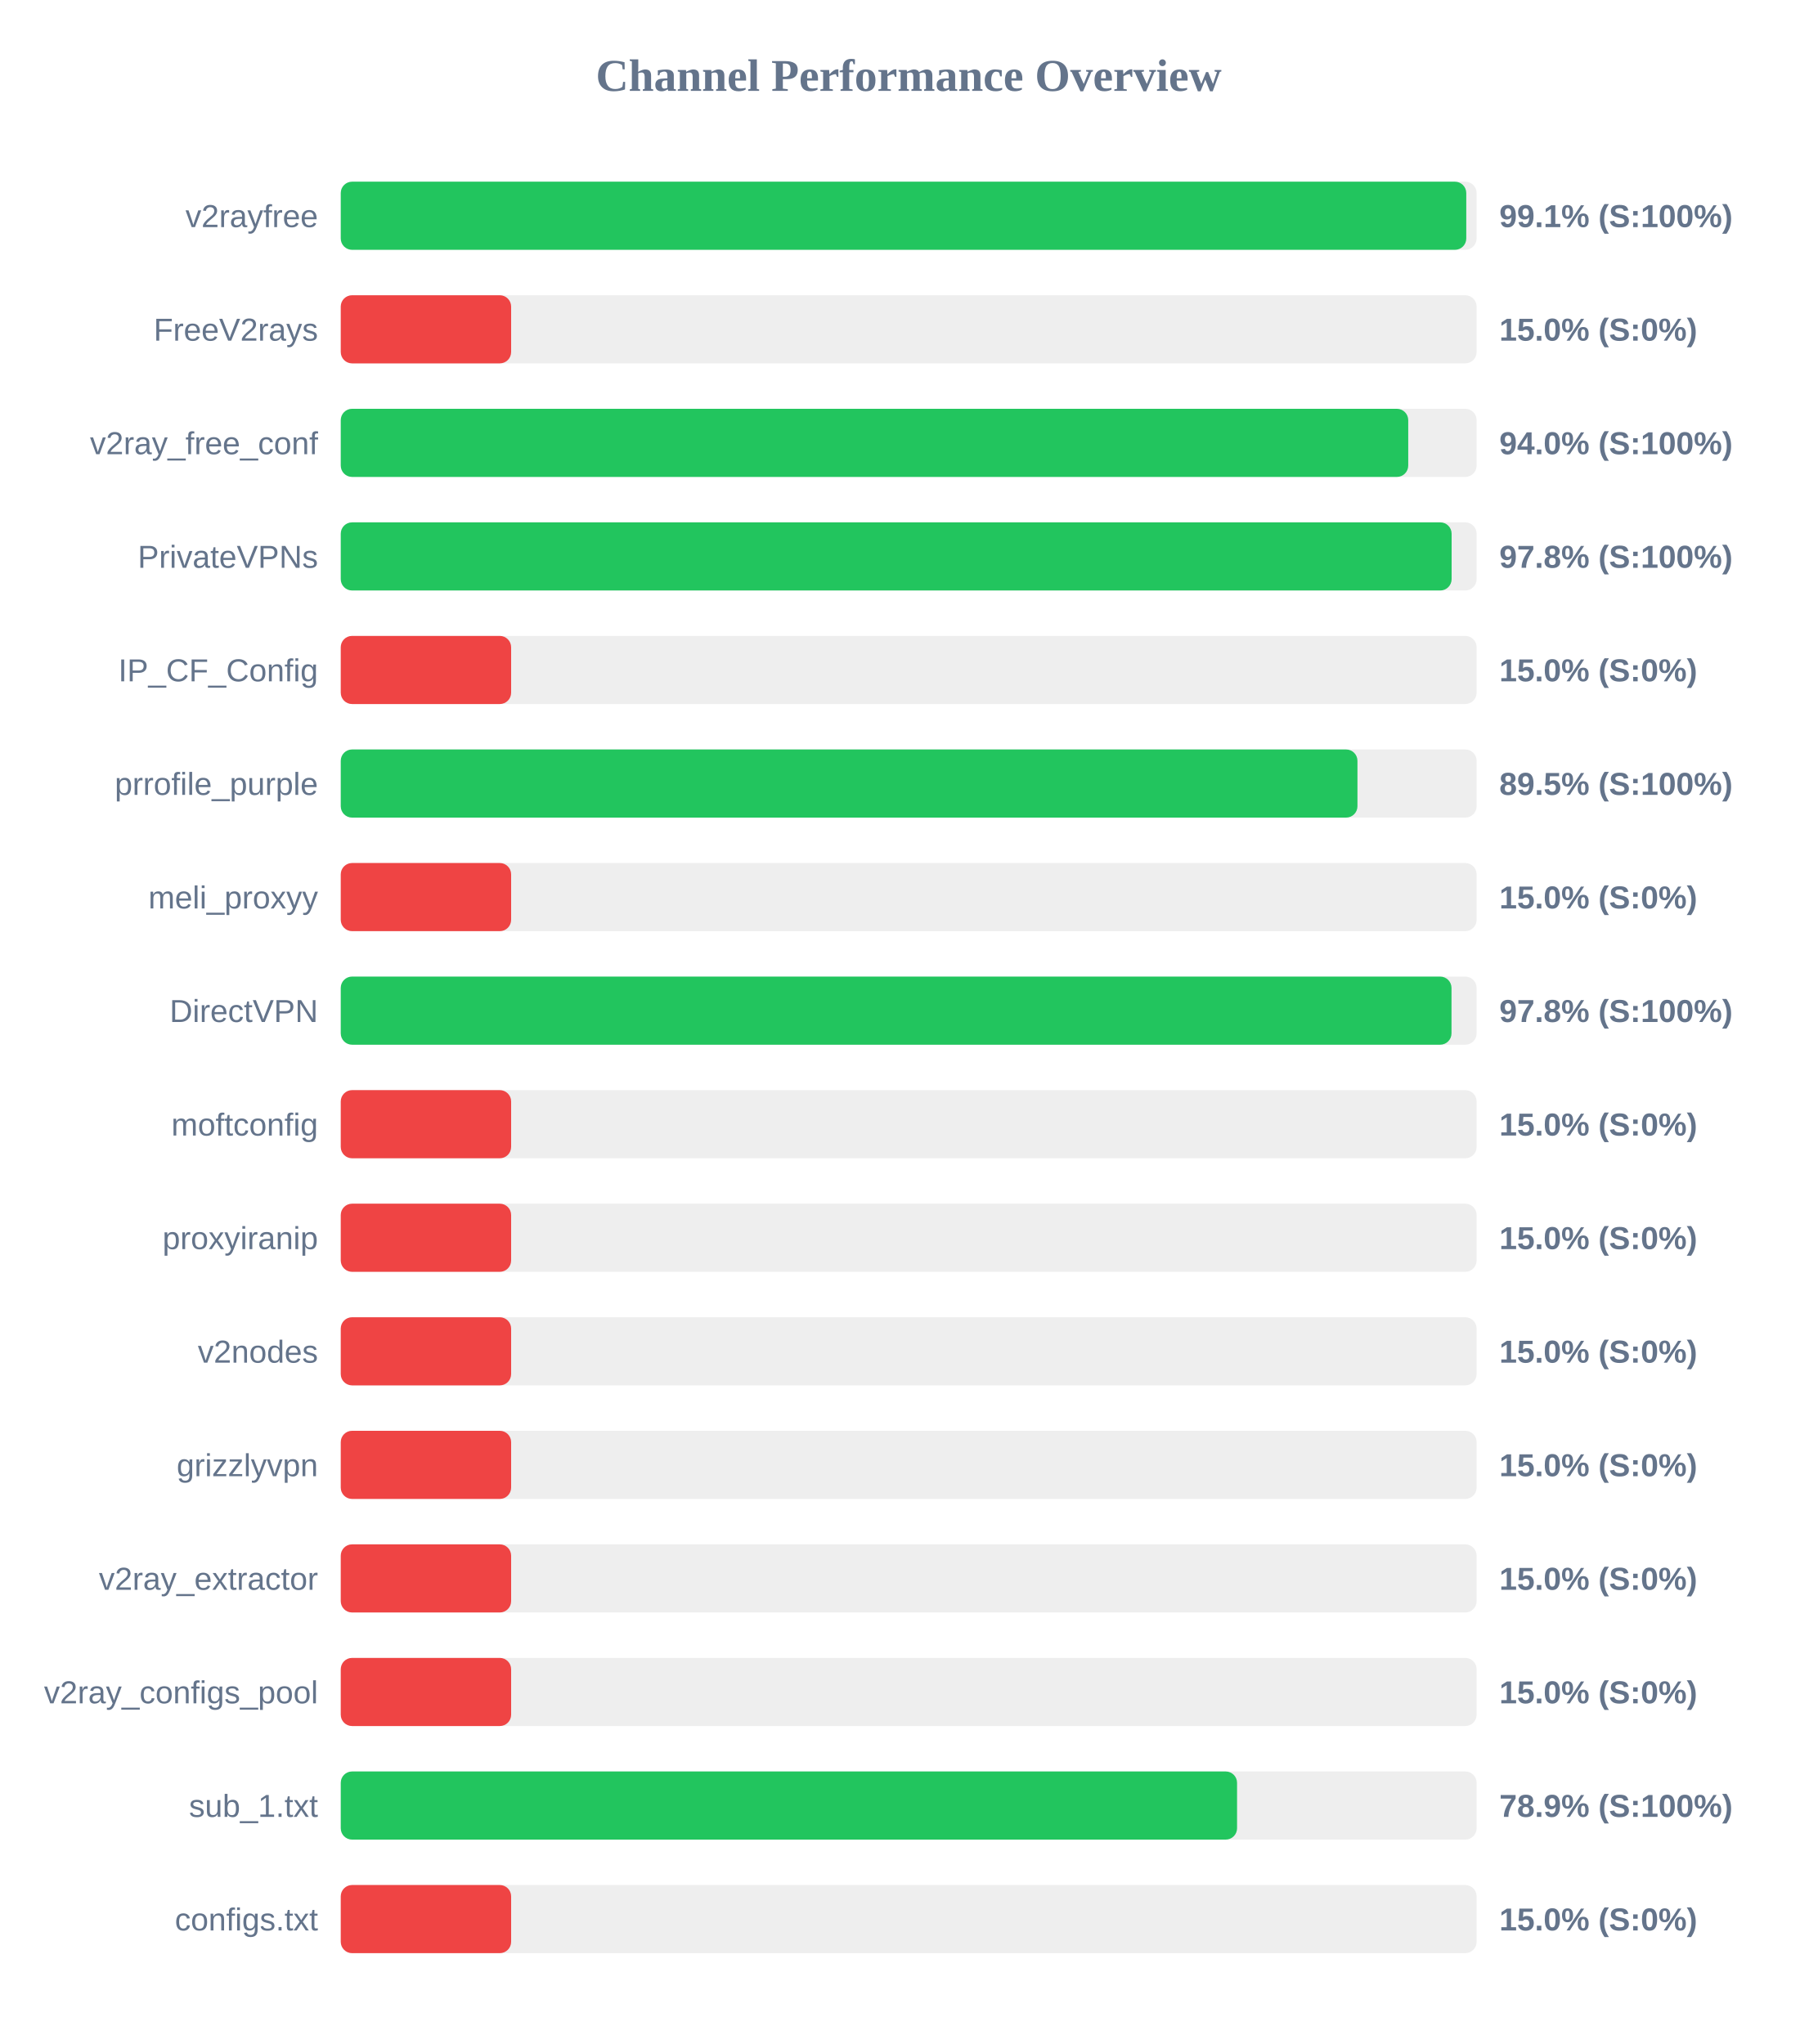
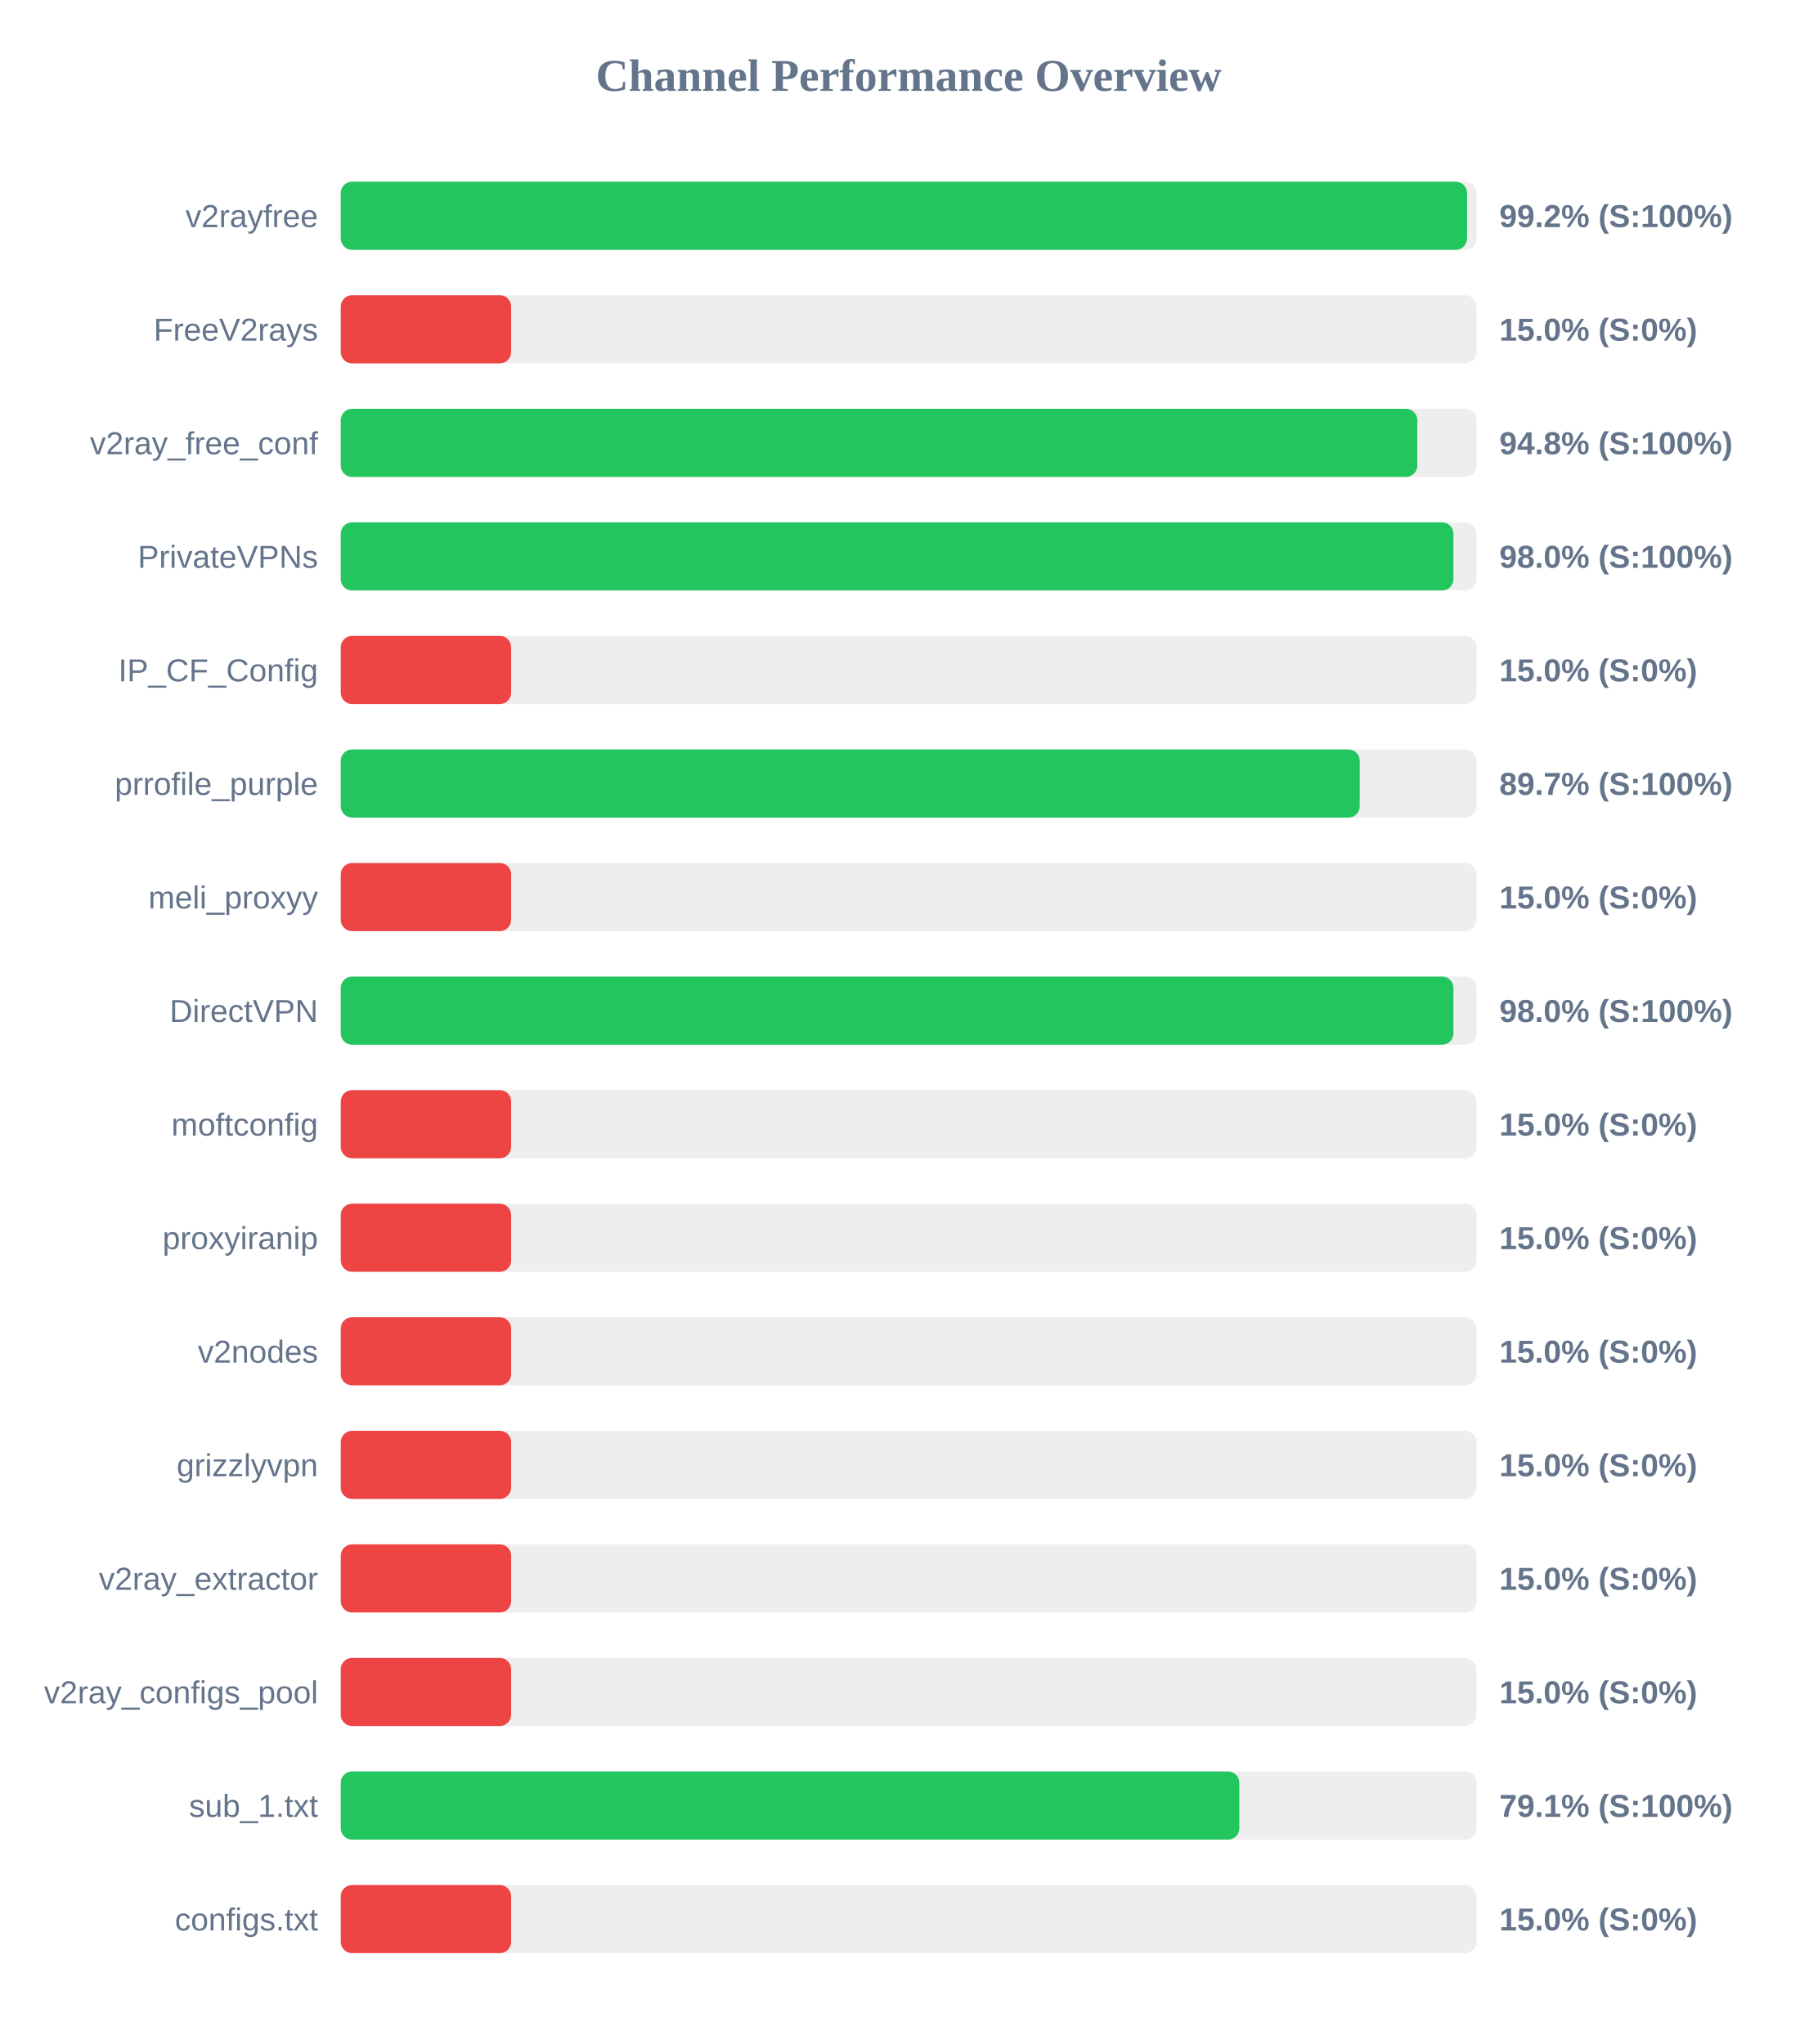
<svg xmlns="http://www.w3.org/2000/svg" width="800" height="900" version="1.1">
  <style>
        .row { font: 14px Arial; fill: #64748b; }
        .score { font: bold 14px Arial; fill: #64748b; }
    </style>
  <text x="400" y="40" text-anchor="middle" font-size="20px" font-weight="bold" fill="#64748b">Channel Performance Overview</text>
  <rect x="150" y="80" width="500" height="30" fill="#eee" rx="5" />
-   <rect x="150" y="80" width="495.45" height="30" fill="#22c55e" rx="5" />
+   <rect x="150" y="80" width="495.8" height="30" fill="#22c55e" rx="5" />
  <text x="140" y="100" text-anchor="end" class="row">v2rayfree</text>
-   <text x="660" y="100" text-anchor="start" class="score">99.1% (S:100%)</text>
+   <text x="660" y="100" text-anchor="start" class="score">99.2% (S:100%)</text>
  <rect x="150" y="130" width="500" height="30" fill="#eee" rx="5" />
  <rect x="150" y="130" width="75.0" height="30" fill="#ef4444" rx="5" />
  <text x="140" y="150" text-anchor="end" class="row">FreeV2rays</text>
  <text x="660" y="150" text-anchor="start" class="score">15.0% (S:0%)</text>
  <rect x="150" y="180" width="500" height="30" fill="#eee" rx="5" />
-   <rect x="150" y="180" width="469.9" height="30" fill="#22c55e" rx="5" />
+   <rect x="150" y="180" width="473.9" height="30" fill="#22c55e" rx="5" />
  <text x="140" y="200" text-anchor="end" class="row">v2ray_free_conf</text>
-   <text x="660" y="200" text-anchor="start" class="score">94.0% (S:100%)</text>
+   <text x="660" y="200" text-anchor="start" class="score">94.8% (S:100%)</text>
  <rect x="150" y="230" width="500" height="30" fill="#eee" rx="5" />
-   <rect x="150" y="230" width="489.0" height="30" fill="#22c55e" rx="5" />
+   <rect x="150" y="230" width="489.8" height="30" fill="#22c55e" rx="5" />
  <text x="140" y="250" text-anchor="end" class="row">PrivateVPNs</text>
-   <text x="660" y="250" text-anchor="start" class="score">97.8% (S:100%)</text>
+   <text x="660" y="250" text-anchor="start" class="score">98.0% (S:100%)</text>
  <rect x="150" y="280" width="500" height="30" fill="#eee" rx="5" />
  <rect x="150" y="280" width="75.0" height="30" fill="#ef4444" rx="5" />
  <text x="140" y="300" text-anchor="end" class="row">IP_CF_Config</text>
  <text x="660" y="300" text-anchor="start" class="score">15.0% (S:0%)</text>
  <rect x="150" y="330" width="500" height="30" fill="#eee" rx="5" />
-   <rect x="150" y="330" width="447.55" height="30" fill="#22c55e" rx="5" />
+   <rect x="150" y="330" width="448.55" height="30" fill="#22c55e" rx="5" />
  <text x="140" y="350" text-anchor="end" class="row">prrofile_purple</text>
-   <text x="660" y="350" text-anchor="start" class="score">89.5% (S:100%)</text>
+   <text x="660" y="350" text-anchor="start" class="score">89.7% (S:100%)</text>
  <rect x="150" y="380" width="500" height="30" fill="#eee" rx="5" />
  <rect x="150" y="380" width="75.0" height="30" fill="#ef4444" rx="5" />
  <text x="140" y="400" text-anchor="end" class="row">meli_proxyy</text>
  <text x="660" y="400" text-anchor="start" class="score">15.0% (S:0%)</text>
  <rect x="150" y="430" width="500" height="30" fill="#eee" rx="5" />
-   <rect x="150" y="430" width="488.95" height="30" fill="#22c55e" rx="5" />
+   <rect x="150" y="430" width="489.8" height="30" fill="#22c55e" rx="5" />
  <text x="140" y="450" text-anchor="end" class="row">DirectVPN</text>
-   <text x="660" y="450" text-anchor="start" class="score">97.8% (S:100%)</text>
+   <text x="660" y="450" text-anchor="start" class="score">98.0% (S:100%)</text>
  <rect x="150" y="480" width="500" height="30" fill="#eee" rx="5" />
  <rect x="150" y="480" width="75.0" height="30" fill="#ef4444" rx="5" />
  <text x="140" y="500" text-anchor="end" class="row">moftconfig</text>
  <text x="660" y="500" text-anchor="start" class="score">15.0% (S:0%)</text>
  <rect x="150" y="530" width="500" height="30" fill="#eee" rx="5" />
  <rect x="150" y="530" width="75.0" height="30" fill="#ef4444" rx="5" />
  <text x="140" y="550" text-anchor="end" class="row">proxyiranip</text>
  <text x="660" y="550" text-anchor="start" class="score">15.0% (S:0%)</text>
  <rect x="150" y="580" width="500" height="30" fill="#eee" rx="5" />
  <rect x="150" y="580" width="75.0" height="30" fill="#ef4444" rx="5" />
  <text x="140" y="600" text-anchor="end" class="row">v2nodes</text>
  <text x="660" y="600" text-anchor="start" class="score">15.0% (S:0%)</text>
  <rect x="150" y="630" width="500" height="30" fill="#eee" rx="5" />
  <rect x="150" y="630" width="75.0" height="30" fill="#ef4444" rx="5" />
  <text x="140" y="650" text-anchor="end" class="row">grizzlyvpn</text>
  <text x="660" y="650" text-anchor="start" class="score">15.0% (S:0%)</text>
  <rect x="150" y="680" width="500" height="30" fill="#eee" rx="5" />
  <rect x="150" y="680" width="75.0" height="30" fill="#ef4444" rx="5" />
  <text x="140" y="700" text-anchor="end" class="row">v2ray_extractor</text>
  <text x="660" y="700" text-anchor="start" class="score">15.0% (S:0%)</text>
  <rect x="150" y="730" width="500" height="30" fill="#eee" rx="5" />
  <rect x="150" y="730" width="75.0" height="30" fill="#ef4444" rx="5" />
  <text x="140" y="750" text-anchor="end" class="row">v2ray_configs_pool</text>
  <text x="660" y="750" text-anchor="start" class="score">15.0% (S:0%)</text>
  <rect x="150" y="780" width="500" height="30" fill="#eee" rx="5" />
-   <rect x="150" y="780" width="394.55" height="30" fill="#22c55e" rx="5" />
+   <rect x="150" y="780" width="395.55" height="30" fill="#22c55e" rx="5" />
  <text x="140" y="800" text-anchor="end" class="row">sub_1.txt</text>
-   <text x="660" y="800" text-anchor="start" class="score">78.9% (S:100%)</text>
+   <text x="660" y="800" text-anchor="start" class="score">79.1% (S:100%)</text>
  <rect x="150" y="830" width="500" height="30" fill="#eee" rx="5" />
  <rect x="150" y="830" width="75.0" height="30" fill="#ef4444" rx="5" />
  <text x="140" y="850" text-anchor="end" class="row">configs.txt</text>
  <text x="660" y="850" text-anchor="start" class="score">15.0% (S:0%)</text>
</svg>
